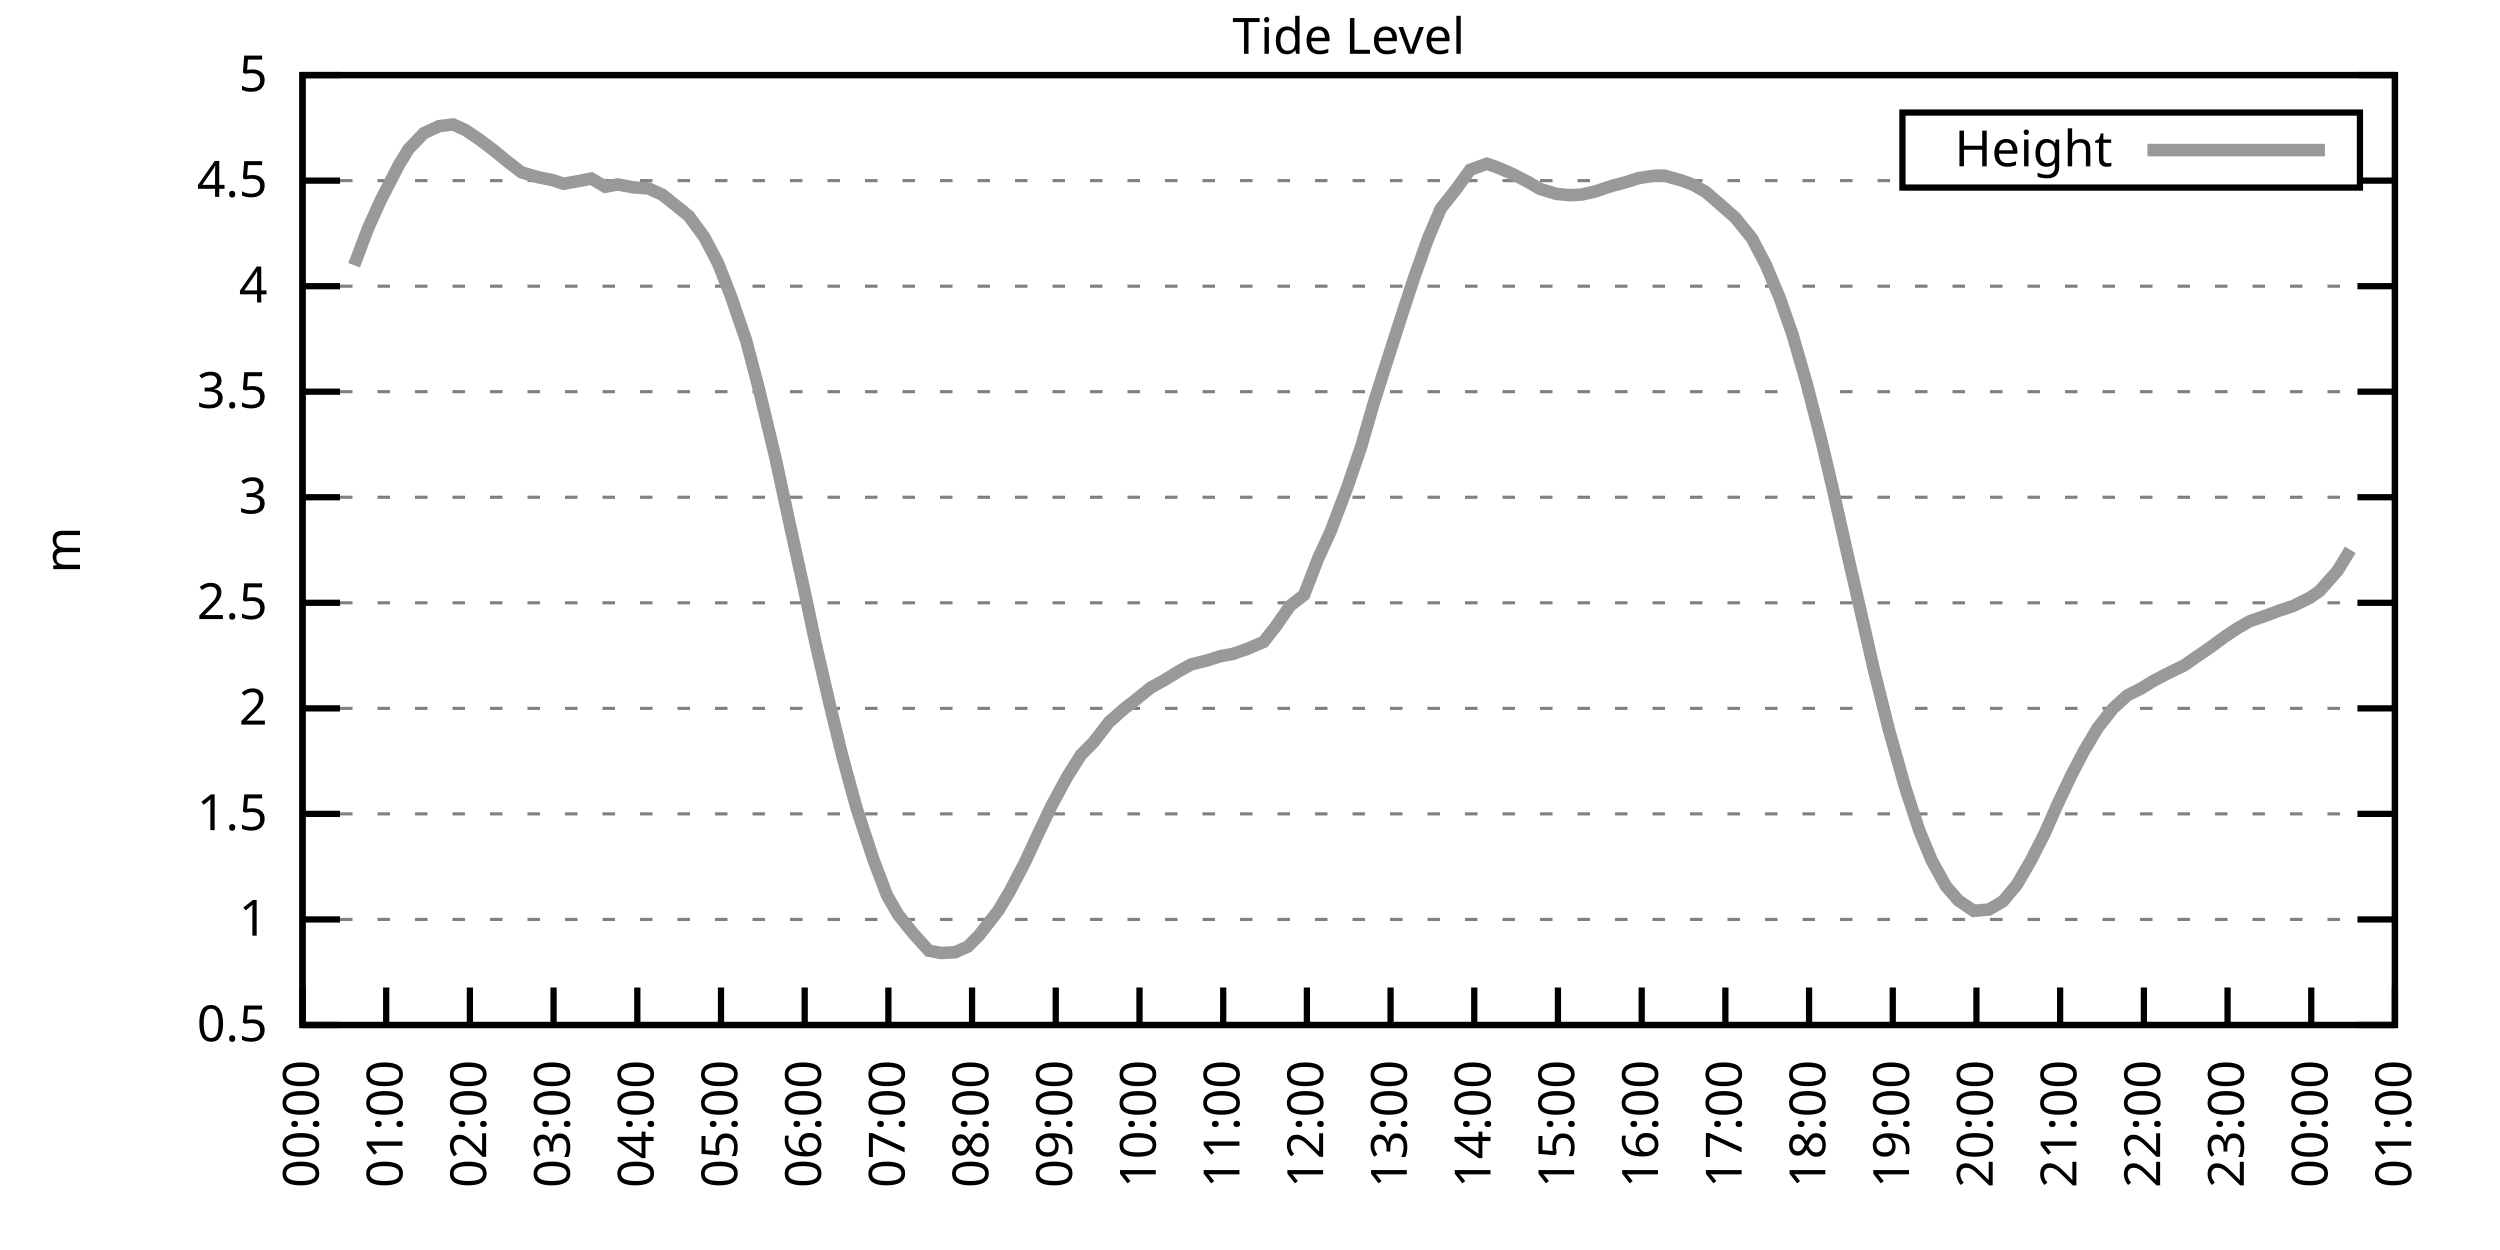
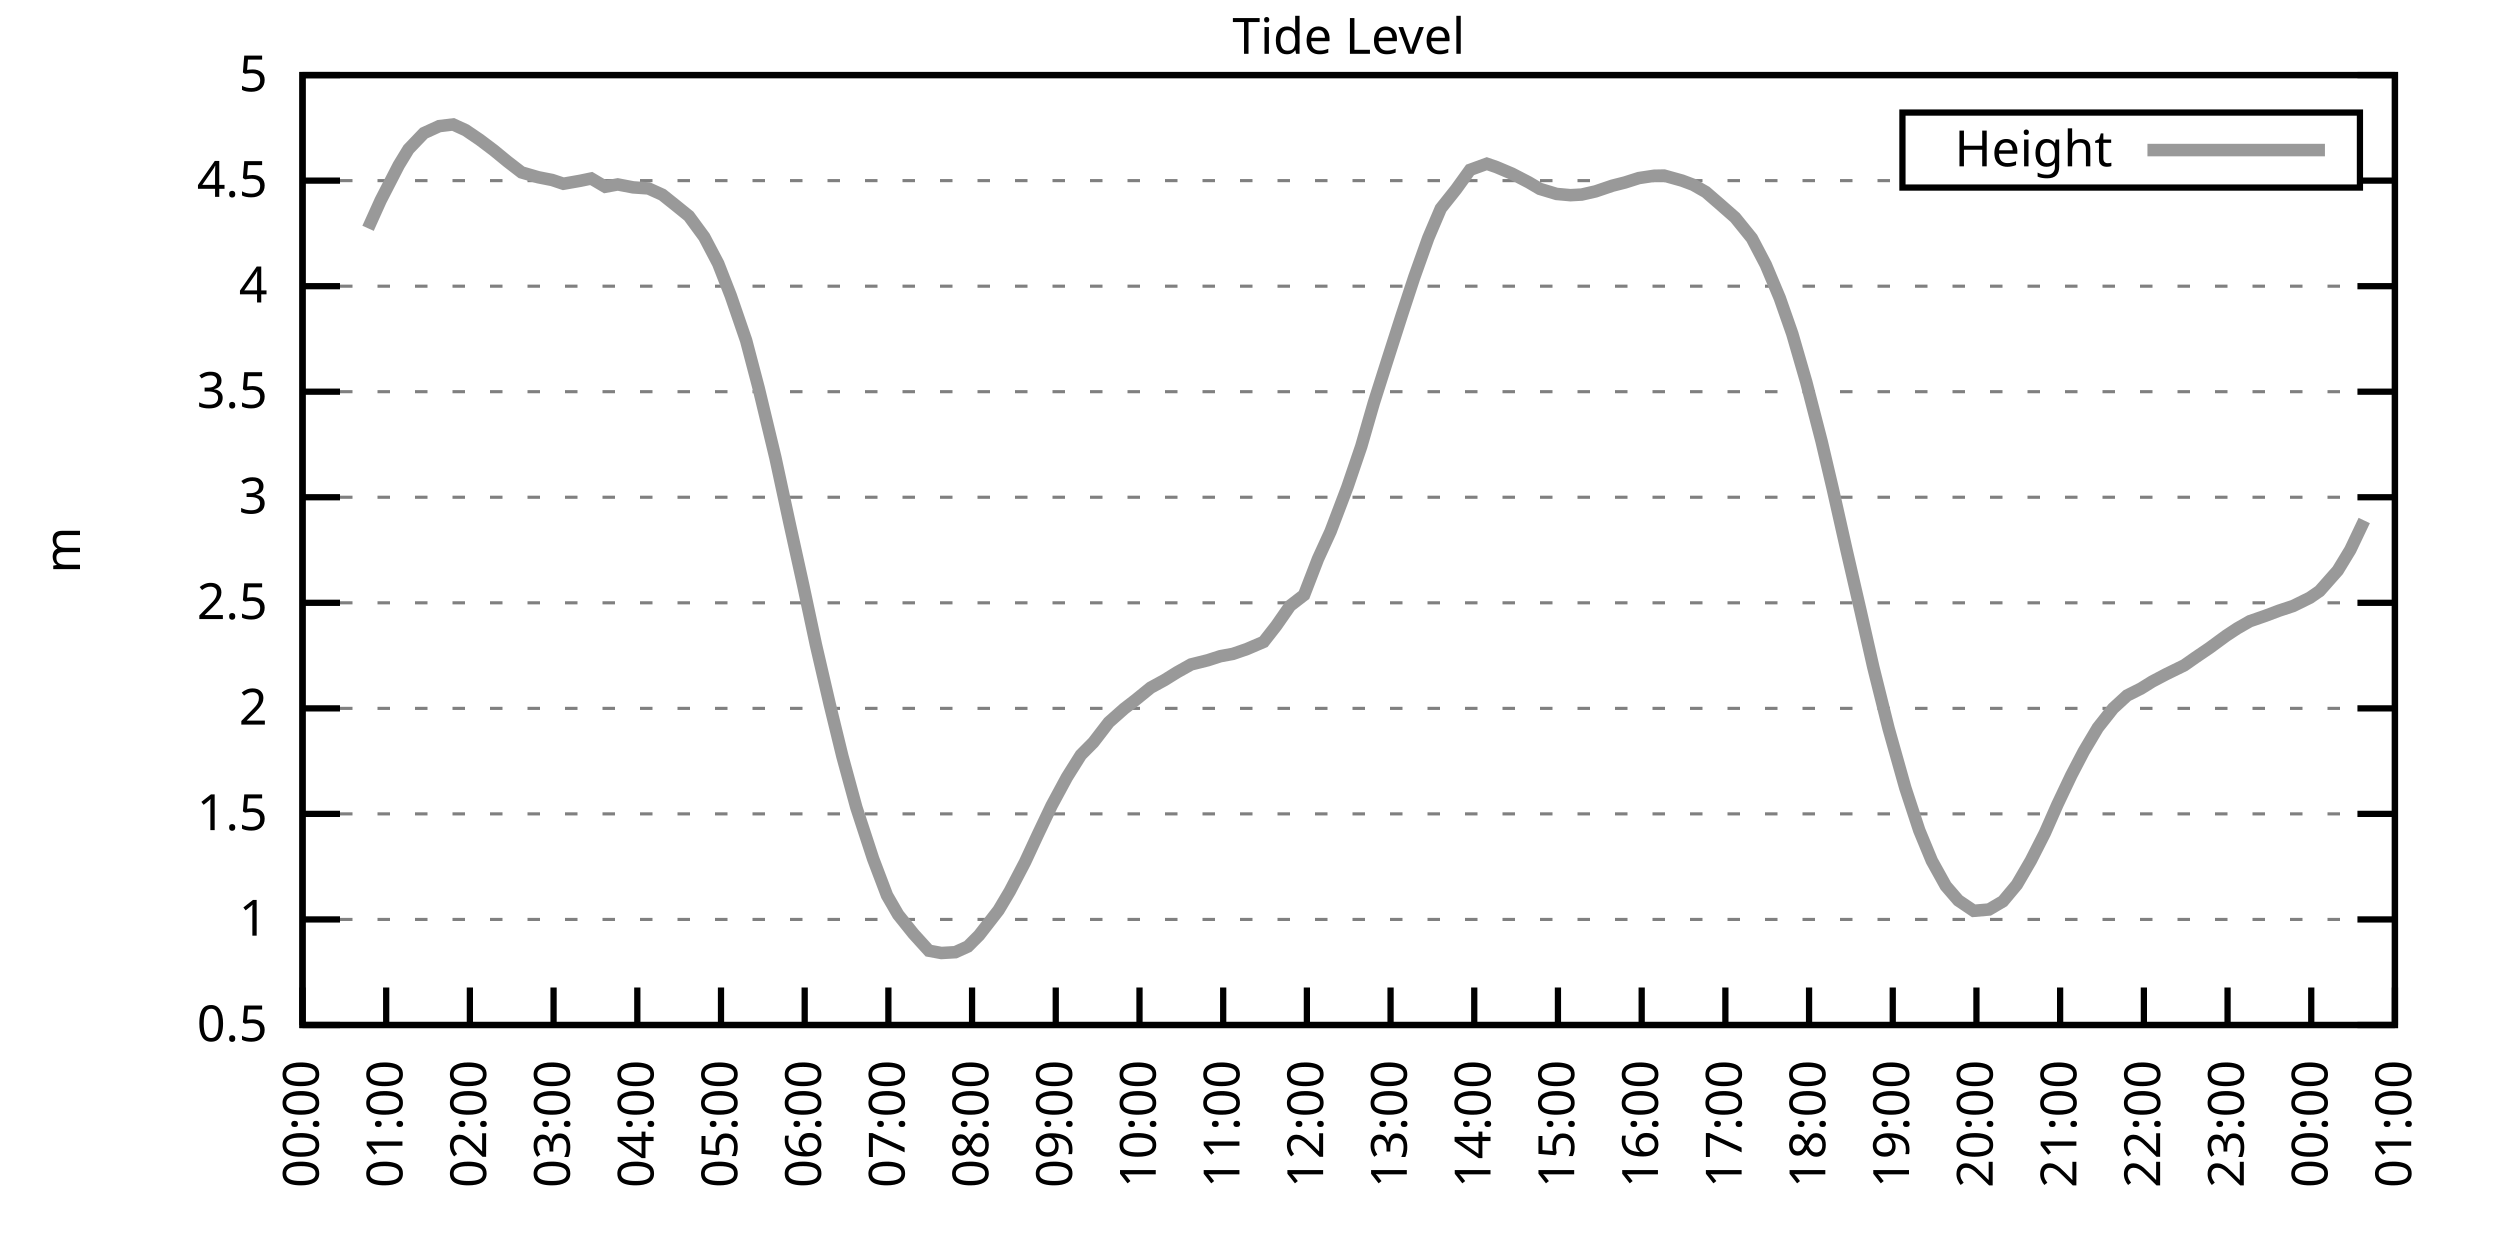
<svg xmlns="http://www.w3.org/2000/svg" xmlns:xlink="http://www.w3.org/1999/xlink" width="400" height="200" viewBox="0 0 400 200">
  <g id="gnuplot_canvas">
    <rect x="0" y="0" width="400" height="200" fill="none" />
    <defs>
      <circle id="gpDot" r="0.5" stroke-width="0.5" stroke="currentColor" />
      <path id="gpPt0" stroke-width="0.333" stroke="currentColor" d="M-1,0 h2 M0,-1 v2" />
      <path id="gpPt1" stroke-width="0.333" stroke="currentColor" d="M-1,-1 L1,1 M1,-1 L-1,1" />
      <path id="gpPt2" stroke-width="0.333" stroke="currentColor" d="M-1,0 L1,0 M0,-1 L0,1 M-1,-1 L1,1 M-1,1 L1,-1" />
      <rect id="gpPt3" stroke-width="0.333" stroke="currentColor" x="-1" y="-1" width="2" height="2" />
      <rect id="gpPt4" stroke-width="0.333" stroke="currentColor" fill="currentColor" x="-1" y="-1" width="2" height="2" />
      <circle id="gpPt5" stroke-width="0.333" stroke="currentColor" cx="0" cy="0" r="1" />
      <use xlink:href="#gpPt5" id="gpPt6" fill="currentColor" stroke="none" />
      <path id="gpPt7" stroke-width="0.333" stroke="currentColor" d="M0,-1.33 L-1.33,0.67 L1.33,0.67 z" />
      <use xlink:href="#gpPt7" id="gpPt8" fill="currentColor" stroke="none" />
      <use xlink:href="#gpPt7" id="gpPt9" stroke="currentColor" transform="rotate(180)" />
      <use xlink:href="#gpPt9" id="gpPt10" fill="currentColor" stroke="none" />
      <use xlink:href="#gpPt3" id="gpPt11" stroke="currentColor" transform="rotate(45)" />
      <use xlink:href="#gpPt11" id="gpPt12" fill="currentColor" stroke="none" />
      <path id="gpPt13" stroke-width="0.333" stroke="currentColor" d="M0,1.330 L1.265,0.411 L0.782,-1.067 L-0.782,-1.076 L-1.265,0.411 z" />
      <use xlink:href="#gpPt13" id="gpPt14" fill="currentColor" stroke="none" />
      <filter id="textbox" filterUnits="objectBoundingBox" x="0" y="0" height="1" width="1">
        <feFlood flood-color="white" flood-opacity="1" result="bgnd" />
        <feComposite in="SourceGraphic" in2="bgnd" operator="atop" />
      </filter>
      <filter id="greybox" filterUnits="objectBoundingBox" x="0" y="0" height="1" width="1">
        <feFlood flood-color="lightgrey" flood-opacity="1" result="grey" />
        <feComposite in="SourceGraphic" in2="grey" operator="atop" />
      </filter>
    </defs>
    <g fill="none" color="white" stroke="currentColor" stroke-width="1.00" stroke-linecap="butt" stroke-linejoin="miter">
</g>
    <g fill="none" color="black" stroke="currentColor" stroke-width="1.00" stroke-linecap="butt" stroke-linejoin="miter">
      <g stroke="none" shape-rendering="crispEdges">
        <polygon fill="rgb(255, 255, 255)" points="48.40,164.00 383.18,164.00 383.18,12.02 48.40,12.02 " />
      </g>
    </g>
    <g fill="none" color="black" stroke="currentColor" stroke-width="1.00" stroke-linecap="butt" stroke-linejoin="miter">
</g>
    <g fill="none" color="black" stroke="black" stroke-width="0.50" stroke-linecap="butt" stroke-linejoin="miter">
</g>
    <g fill="none" color="gray" stroke="currentColor" stroke-width="0.50" stroke-linecap="butt" stroke-linejoin="miter">
      <path stroke="gray" stroke-dasharray="2,4" class="gridline" d="M48.40,164.00 L383.19,164.00  " />
    </g>
    <g fill="none" color="gray" stroke="gray" stroke-width="1.00" stroke-linecap="butt" stroke-linejoin="miter">
</g>
    <g fill="none" color="black" stroke="currentColor" stroke-width="1.00" stroke-linecap="butt" stroke-linejoin="miter">
      <path stroke="black" d="M48.40,164.00 L54.40,164.00 M383.19,164.00 L377.19,164.00  " />
      <g transform="translate(42.80,166.60)" stroke="none" fill="black" font-family="Sans" font-size="8.00" text-anchor="end">
        <text>
          <tspan font-family="Sans"> 0.5</tspan>
        </text>
      </g>
    </g>
    <g fill="none" color="black" stroke="currentColor" stroke-width="1.00" stroke-linecap="butt" stroke-linejoin="miter">
</g>
    <g fill="none" color="black" stroke="black" stroke-width="0.50" stroke-linecap="butt" stroke-linejoin="miter">
</g>
    <g fill="none" color="gray" stroke="currentColor" stroke-width="0.50" stroke-linecap="butt" stroke-linejoin="miter">
      <path stroke="gray" stroke-dasharray="2,4" class="gridline" d="M48.40,147.11 L383.19,147.11  " />
    </g>
    <g fill="none" color="gray" stroke="gray" stroke-width="1.00" stroke-linecap="butt" stroke-linejoin="miter">
</g>
    <g fill="none" color="black" stroke="currentColor" stroke-width="1.00" stroke-linecap="butt" stroke-linejoin="miter">
      <path stroke="black" d="M48.40,147.11 L54.40,147.11 M383.19,147.11 L377.19,147.11  " />
      <g transform="translate(42.80,149.71)" stroke="none" fill="black" font-family="Sans" font-size="8.00" text-anchor="end">
        <text>
          <tspan font-family="Sans"> 1</tspan>
        </text>
      </g>
    </g>
    <g fill="none" color="black" stroke="currentColor" stroke-width="1.00" stroke-linecap="butt" stroke-linejoin="miter">
</g>
    <g fill="none" color="black" stroke="black" stroke-width="0.50" stroke-linecap="butt" stroke-linejoin="miter">
</g>
    <g fill="none" color="gray" stroke="currentColor" stroke-width="0.50" stroke-linecap="butt" stroke-linejoin="miter">
      <path stroke="gray" stroke-dasharray="2,4" class="gridline" d="M48.40,130.22 L383.19,130.22  " />
    </g>
    <g fill="none" color="gray" stroke="gray" stroke-width="1.00" stroke-linecap="butt" stroke-linejoin="miter">
</g>
    <g fill="none" color="black" stroke="currentColor" stroke-width="1.00" stroke-linecap="butt" stroke-linejoin="miter">
      <path stroke="black" d="M48.40,130.22 L54.40,130.22 M383.19,130.22 L377.19,130.22  " />
      <g transform="translate(42.80,132.82)" stroke="none" fill="black" font-family="Sans" font-size="8.00" text-anchor="end">
        <text>
          <tspan font-family="Sans"> 1.5</tspan>
        </text>
      </g>
    </g>
    <g fill="none" color="black" stroke="currentColor" stroke-width="1.00" stroke-linecap="butt" stroke-linejoin="miter">
</g>
    <g fill="none" color="black" stroke="black" stroke-width="0.50" stroke-linecap="butt" stroke-linejoin="miter">
</g>
    <g fill="none" color="gray" stroke="currentColor" stroke-width="0.50" stroke-linecap="butt" stroke-linejoin="miter">
      <path stroke="gray" stroke-dasharray="2,4" class="gridline" d="M48.40,113.34 L383.19,113.34  " />
    </g>
    <g fill="none" color="gray" stroke="gray" stroke-width="1.00" stroke-linecap="butt" stroke-linejoin="miter">
</g>
    <g fill="none" color="black" stroke="currentColor" stroke-width="1.00" stroke-linecap="butt" stroke-linejoin="miter">
      <path stroke="black" d="M48.40,113.34 L54.40,113.34 M383.19,113.34 L377.19,113.34  " />
      <g transform="translate(42.80,115.94)" stroke="none" fill="black" font-family="Sans" font-size="8.00" text-anchor="end">
        <text>
          <tspan font-family="Sans"> 2</tspan>
        </text>
      </g>
    </g>
    <g fill="none" color="black" stroke="currentColor" stroke-width="1.00" stroke-linecap="butt" stroke-linejoin="miter">
</g>
    <g fill="none" color="black" stroke="black" stroke-width="0.50" stroke-linecap="butt" stroke-linejoin="miter">
</g>
    <g fill="none" color="gray" stroke="currentColor" stroke-width="0.50" stroke-linecap="butt" stroke-linejoin="miter">
      <path stroke="gray" stroke-dasharray="2,4" class="gridline" d="M48.40,96.45 L383.19,96.45  " />
    </g>
    <g fill="none" color="gray" stroke="gray" stroke-width="1.00" stroke-linecap="butt" stroke-linejoin="miter">
</g>
    <g fill="none" color="black" stroke="currentColor" stroke-width="1.00" stroke-linecap="butt" stroke-linejoin="miter">
      <path stroke="black" d="M48.40,96.45 L54.40,96.45 M383.19,96.45 L377.19,96.45  " />
      <g transform="translate(42.80,99.05)" stroke="none" fill="black" font-family="Sans" font-size="8.00" text-anchor="end">
        <text>
          <tspan font-family="Sans"> 2.5</tspan>
        </text>
      </g>
    </g>
    <g fill="none" color="black" stroke="currentColor" stroke-width="1.00" stroke-linecap="butt" stroke-linejoin="miter">
</g>
    <g fill="none" color="black" stroke="black" stroke-width="0.50" stroke-linecap="butt" stroke-linejoin="miter">
</g>
    <g fill="none" color="gray" stroke="currentColor" stroke-width="0.50" stroke-linecap="butt" stroke-linejoin="miter">
      <path stroke="gray" stroke-dasharray="2,4" class="gridline" d="M48.40,79.56 L383.19,79.56  " />
    </g>
    <g fill="none" color="gray" stroke="gray" stroke-width="1.00" stroke-linecap="butt" stroke-linejoin="miter">
</g>
    <g fill="none" color="black" stroke="currentColor" stroke-width="1.00" stroke-linecap="butt" stroke-linejoin="miter">
      <path stroke="black" d="M48.40,79.56 L54.40,79.56 M383.19,79.56 L377.19,79.56  " />
      <g transform="translate(42.80,82.16)" stroke="none" fill="black" font-family="Sans" font-size="8.00" text-anchor="end">
        <text>
          <tspan font-family="Sans"> 3</tspan>
        </text>
      </g>
    </g>
    <g fill="none" color="black" stroke="currentColor" stroke-width="1.00" stroke-linecap="butt" stroke-linejoin="miter">
</g>
    <g fill="none" color="black" stroke="black" stroke-width="0.50" stroke-linecap="butt" stroke-linejoin="miter">
</g>
    <g fill="none" color="gray" stroke="currentColor" stroke-width="0.50" stroke-linecap="butt" stroke-linejoin="miter">
      <path stroke="gray" stroke-dasharray="2,4" class="gridline" d="M48.40,62.67 L383.19,62.67  " />
    </g>
    <g fill="none" color="gray" stroke="gray" stroke-width="1.00" stroke-linecap="butt" stroke-linejoin="miter">
</g>
    <g fill="none" color="black" stroke="currentColor" stroke-width="1.00" stroke-linecap="butt" stroke-linejoin="miter">
      <path stroke="black" d="M48.40,62.67 L54.40,62.67 M383.19,62.67 L377.19,62.67  " />
      <g transform="translate(42.80,65.27)" stroke="none" fill="black" font-family="Sans" font-size="8.00" text-anchor="end">
        <text>
          <tspan font-family="Sans"> 3.5</tspan>
        </text>
      </g>
    </g>
    <g fill="none" color="black" stroke="currentColor" stroke-width="1.00" stroke-linecap="butt" stroke-linejoin="miter">
</g>
    <g fill="none" color="black" stroke="black" stroke-width="0.50" stroke-linecap="butt" stroke-linejoin="miter">
</g>
    <g fill="none" color="gray" stroke="currentColor" stroke-width="0.50" stroke-linecap="butt" stroke-linejoin="miter">
      <path stroke="gray" stroke-dasharray="2,4" class="gridline" d="M48.40,45.79 L383.19,45.79  " />
    </g>
    <g fill="none" color="gray" stroke="gray" stroke-width="1.00" stroke-linecap="butt" stroke-linejoin="miter">
</g>
    <g fill="none" color="black" stroke="currentColor" stroke-width="1.00" stroke-linecap="butt" stroke-linejoin="miter">
      <path stroke="black" d="M48.40,45.79 L54.40,45.79 M383.19,45.79 L377.19,45.79  " />
      <g transform="translate(42.80,48.39)" stroke="none" fill="black" font-family="Sans" font-size="8.00" text-anchor="end">
        <text>
          <tspan font-family="Sans"> 4</tspan>
        </text>
      </g>
    </g>
    <g fill="none" color="black" stroke="currentColor" stroke-width="1.00" stroke-linecap="butt" stroke-linejoin="miter">
</g>
    <g fill="none" color="black" stroke="black" stroke-width="0.50" stroke-linecap="butt" stroke-linejoin="miter">
</g>
    <g fill="none" color="gray" stroke="currentColor" stroke-width="0.50" stroke-linecap="butt" stroke-linejoin="miter">
      <path stroke="gray" stroke-dasharray="2,4" class="gridline" d="M48.40,28.90 L304.39,28.90 M377.59,28.90 L383.19,28.90  " />
    </g>
    <g fill="none" color="gray" stroke="gray" stroke-width="1.00" stroke-linecap="butt" stroke-linejoin="miter">
</g>
    <g fill="none" color="black" stroke="currentColor" stroke-width="1.00" stroke-linecap="butt" stroke-linejoin="miter">
      <path stroke="black" d="M48.40,28.90 L54.40,28.90 M383.19,28.90 L377.19,28.90  " />
      <g transform="translate(42.80,31.50)" stroke="none" fill="black" font-family="Sans" font-size="8.00" text-anchor="end">
        <text>
          <tspan font-family="Sans"> 4.5</tspan>
        </text>
      </g>
    </g>
    <g fill="none" color="black" stroke="currentColor" stroke-width="1.00" stroke-linecap="butt" stroke-linejoin="miter">
</g>
    <g fill="none" color="black" stroke="black" stroke-width="0.50" stroke-linecap="butt" stroke-linejoin="miter">
</g>
    <g fill="none" color="gray" stroke="currentColor" stroke-width="0.50" stroke-linecap="butt" stroke-linejoin="miter">
      <path stroke="gray" stroke-dasharray="2,4" class="gridline" d="M48.40,12.01 L383.19,12.01  " />
    </g>
    <g fill="none" color="gray" stroke="gray" stroke-width="1.00" stroke-linecap="butt" stroke-linejoin="miter">
</g>
    <g fill="none" color="black" stroke="currentColor" stroke-width="1.00" stroke-linecap="butt" stroke-linejoin="miter">
      <path stroke="black" d="M48.40,12.01 L54.40,12.01 M383.19,12.01 L377.19,12.01  " />
      <g transform="translate(42.80,14.61)" stroke="none" fill="black" font-family="Sans" font-size="8.00" text-anchor="end">
        <text>
          <tspan font-family="Sans"> 5</tspan>
        </text>
      </g>
    </g>
    <g fill="none" color="black" stroke="currentColor" stroke-width="1.00" stroke-linecap="butt" stroke-linejoin="miter">
      <path stroke="black" d="M48.40,164.00 L48.40,158.00  " />
      <g transform="translate(51.00,169.60) rotate(270.00)" stroke="none" fill="black" font-family="Sans" font-size="8.00" text-anchor="end">
        <text>
          <tspan font-family="Sans">00:00</tspan>
        </text>
      </g>
    </g>
    <g fill="none" color="black" stroke="currentColor" stroke-width="1.00" stroke-linecap="butt" stroke-linejoin="miter">
      <path stroke="black" d="M61.79,164.00 L61.79,158.00  " />
      <g transform="translate(64.39,169.60) rotate(270.00)" stroke="none" fill="black" font-family="Sans" font-size="8.00" text-anchor="end">
        <text>
          <tspan font-family="Sans">01:00</tspan>
        </text>
      </g>
    </g>
    <g fill="none" color="black" stroke="currentColor" stroke-width="1.00" stroke-linecap="butt" stroke-linejoin="miter">
      <path stroke="black" d="M75.18,164.00 L75.18,158.00  " />
      <g transform="translate(77.78,169.60) rotate(270.00)" stroke="none" fill="black" font-family="Sans" font-size="8.00" text-anchor="end">
        <text>
          <tspan font-family="Sans">02:00</tspan>
        </text>
      </g>
    </g>
    <g fill="none" color="black" stroke="currentColor" stroke-width="1.00" stroke-linecap="butt" stroke-linejoin="miter">
      <path stroke="black" d="M88.57,164.00 L88.57,158.00  " />
      <g transform="translate(91.17,169.60) rotate(270.00)" stroke="none" fill="black" font-family="Sans" font-size="8.00" text-anchor="end">
        <text>
          <tspan font-family="Sans">03:00</tspan>
        </text>
      </g>
    </g>
    <g fill="none" color="black" stroke="currentColor" stroke-width="1.00" stroke-linecap="butt" stroke-linejoin="miter">
      <path stroke="black" d="M101.97,164.00 L101.97,158.00  " />
      <g transform="translate(104.57,169.60) rotate(270.00)" stroke="none" fill="black" font-family="Sans" font-size="8.00" text-anchor="end">
        <text>
          <tspan font-family="Sans">04:00</tspan>
        </text>
      </g>
    </g>
    <g fill="none" color="black" stroke="currentColor" stroke-width="1.00" stroke-linecap="butt" stroke-linejoin="miter">
      <path stroke="black" d="M115.36,164.00 L115.36,158.00  " />
      <g transform="translate(117.96,169.60) rotate(270.00)" stroke="none" fill="black" font-family="Sans" font-size="8.00" text-anchor="end">
        <text>
          <tspan font-family="Sans">05:00</tspan>
        </text>
      </g>
    </g>
    <g fill="none" color="black" stroke="currentColor" stroke-width="1.00" stroke-linecap="butt" stroke-linejoin="miter">
      <path stroke="black" d="M128.75,164.00 L128.75,158.00  " />
      <g transform="translate(131.35,169.60) rotate(270.00)" stroke="none" fill="black" font-family="Sans" font-size="8.00" text-anchor="end">
        <text>
          <tspan font-family="Sans">06:00</tspan>
        </text>
      </g>
    </g>
    <g fill="none" color="black" stroke="currentColor" stroke-width="1.00" stroke-linecap="butt" stroke-linejoin="miter">
      <path stroke="black" d="M142.14,164.00 L142.14,158.00  " />
      <g transform="translate(144.74,169.60) rotate(270.00)" stroke="none" fill="black" font-family="Sans" font-size="8.00" text-anchor="end">
        <text>
          <tspan font-family="Sans">07:00</tspan>
        </text>
      </g>
    </g>
    <g fill="none" color="black" stroke="currentColor" stroke-width="1.00" stroke-linecap="butt" stroke-linejoin="miter">
      <path stroke="black" d="M155.53,164.00 L155.53,158.00  " />
      <g transform="translate(158.13,169.60) rotate(270.00)" stroke="none" fill="black" font-family="Sans" font-size="8.00" text-anchor="end">
        <text>
          <tspan font-family="Sans">08:00</tspan>
        </text>
      </g>
    </g>
    <g fill="none" color="black" stroke="currentColor" stroke-width="1.00" stroke-linecap="butt" stroke-linejoin="miter">
      <path stroke="black" d="M168.92,164.00 L168.92,158.00  " />
      <g transform="translate(171.52,169.60) rotate(270.00)" stroke="none" fill="black" font-family="Sans" font-size="8.00" text-anchor="end">
        <text>
          <tspan font-family="Sans">09:00</tspan>
        </text>
      </g>
    </g>
    <g fill="none" color="black" stroke="currentColor" stroke-width="1.00" stroke-linecap="butt" stroke-linejoin="miter">
      <path stroke="black" d="M182.32,164.00 L182.32,158.00  " />
      <g transform="translate(184.92,169.60) rotate(270.00)" stroke="none" fill="black" font-family="Sans" font-size="8.00" text-anchor="end">
        <text>
          <tspan font-family="Sans">10:00</tspan>
        </text>
      </g>
    </g>
    <g fill="none" color="black" stroke="currentColor" stroke-width="1.00" stroke-linecap="butt" stroke-linejoin="miter">
      <path stroke="black" d="M195.71,164.00 L195.71,158.00  " />
      <g transform="translate(198.31,169.60) rotate(270.00)" stroke="none" fill="black" font-family="Sans" font-size="8.00" text-anchor="end">
        <text>
          <tspan font-family="Sans">11:00</tspan>
        </text>
      </g>
    </g>
    <g fill="none" color="black" stroke="currentColor" stroke-width="1.00" stroke-linecap="butt" stroke-linejoin="miter">
      <path stroke="black" d="M209.10,164.00 L209.10,158.00  " />
      <g transform="translate(211.70,169.60) rotate(270.00)" stroke="none" fill="black" font-family="Sans" font-size="8.00" text-anchor="end">
        <text>
          <tspan font-family="Sans">12:00</tspan>
        </text>
      </g>
    </g>
    <g fill="none" color="black" stroke="currentColor" stroke-width="1.00" stroke-linecap="butt" stroke-linejoin="miter">
      <path stroke="black" d="M222.49,164.00 L222.49,158.00  " />
      <g transform="translate(225.09,169.60) rotate(270.00)" stroke="none" fill="black" font-family="Sans" font-size="8.00" text-anchor="end">
        <text>
          <tspan font-family="Sans">13:00</tspan>
        </text>
      </g>
    </g>
    <g fill="none" color="black" stroke="currentColor" stroke-width="1.00" stroke-linecap="butt" stroke-linejoin="miter">
      <path stroke="black" d="M235.88,164.00 L235.88,158.00  " />
      <g transform="translate(238.48,169.60) rotate(270.00)" stroke="none" fill="black" font-family="Sans" font-size="8.00" text-anchor="end">
        <text>
          <tspan font-family="Sans">14:00</tspan>
        </text>
      </g>
    </g>
    <g fill="none" color="black" stroke="currentColor" stroke-width="1.00" stroke-linecap="butt" stroke-linejoin="miter">
      <path stroke="black" d="M249.27,164.00 L249.27,158.00  " />
      <g transform="translate(251.87,169.60) rotate(270.00)" stroke="none" fill="black" font-family="Sans" font-size="8.00" text-anchor="end">
        <text>
          <tspan font-family="Sans">15:00</tspan>
        </text>
      </g>
    </g>
    <g fill="none" color="black" stroke="currentColor" stroke-width="1.00" stroke-linecap="butt" stroke-linejoin="miter">
      <path stroke="black" d="M262.67,164.00 L262.67,158.00  " />
      <g transform="translate(265.27,169.60) rotate(270.00)" stroke="none" fill="black" font-family="Sans" font-size="8.00" text-anchor="end">
        <text>
          <tspan font-family="Sans">16:00</tspan>
        </text>
      </g>
    </g>
    <g fill="none" color="black" stroke="currentColor" stroke-width="1.00" stroke-linecap="butt" stroke-linejoin="miter">
      <path stroke="black" d="M276.06,164.00 L276.06,158.00  " />
      <g transform="translate(278.66,169.60) rotate(270.00)" stroke="none" fill="black" font-family="Sans" font-size="8.00" text-anchor="end">
        <text>
          <tspan font-family="Sans">17:00</tspan>
        </text>
      </g>
    </g>
    <g fill="none" color="black" stroke="currentColor" stroke-width="1.00" stroke-linecap="butt" stroke-linejoin="miter">
      <path stroke="black" d="M289.45,164.00 L289.45,158.00  " />
      <g transform="translate(292.05,169.60) rotate(270.00)" stroke="none" fill="black" font-family="Sans" font-size="8.00" text-anchor="end">
        <text>
          <tspan font-family="Sans">18:00</tspan>
        </text>
      </g>
    </g>
    <g fill="none" color="black" stroke="currentColor" stroke-width="1.00" stroke-linecap="butt" stroke-linejoin="miter">
      <path stroke="black" d="M302.84,164.00 L302.84,158.00  " />
      <g transform="translate(305.44,169.60) rotate(270.00)" stroke="none" fill="black" font-family="Sans" font-size="8.00" text-anchor="end">
        <text>
          <tspan font-family="Sans">19:00</tspan>
        </text>
      </g>
    </g>
    <g fill="none" color="black" stroke="currentColor" stroke-width="1.00" stroke-linecap="butt" stroke-linejoin="miter">
      <path stroke="black" d="M316.23,164.00 L316.23,158.00  " />
      <g transform="translate(318.83,169.60) rotate(270.00)" stroke="none" fill="black" font-family="Sans" font-size="8.00" text-anchor="end">
        <text>
          <tspan font-family="Sans">20:00</tspan>
        </text>
      </g>
    </g>
    <g fill="none" color="black" stroke="currentColor" stroke-width="1.00" stroke-linecap="butt" stroke-linejoin="miter">
      <path stroke="black" d="M329.62,164.00 L329.62,158.00  " />
      <g transform="translate(332.22,169.60) rotate(270.00)" stroke="none" fill="black" font-family="Sans" font-size="8.00" text-anchor="end">
        <text>
          <tspan font-family="Sans">21:00</tspan>
        </text>
      </g>
    </g>
    <g fill="none" color="black" stroke="currentColor" stroke-width="1.00" stroke-linecap="butt" stroke-linejoin="miter">
      <path stroke="black" d="M343.02,164.00 L343.02,158.00  " />
      <g transform="translate(345.62,169.60) rotate(270.00)" stroke="none" fill="black" font-family="Sans" font-size="8.00" text-anchor="end">
        <text>
          <tspan font-family="Sans">22:00</tspan>
        </text>
      </g>
    </g>
    <g fill="none" color="black" stroke="currentColor" stroke-width="1.00" stroke-linecap="butt" stroke-linejoin="miter">
      <path stroke="black" d="M356.41,164.00 L356.41,158.00  " />
      <g transform="translate(359.01,169.60) rotate(270.00)" stroke="none" fill="black" font-family="Sans" font-size="8.00" text-anchor="end">
        <text>
          <tspan font-family="Sans">23:00</tspan>
        </text>
      </g>
    </g>
    <g fill="none" color="black" stroke="currentColor" stroke-width="1.00" stroke-linecap="butt" stroke-linejoin="miter">
      <path stroke="black" d="M369.80,164.00 L369.80,158.00  " />
      <g transform="translate(372.40,169.60) rotate(270.00)" stroke="none" fill="black" font-family="Sans" font-size="8.00" text-anchor="end">
        <text>
          <tspan font-family="Sans">00:00</tspan>
        </text>
      </g>
    </g>
    <g fill="none" color="black" stroke="currentColor" stroke-width="1.00" stroke-linecap="butt" stroke-linejoin="miter">
      <path stroke="black" d="M383.19,164.00 L383.19,158.00  " />
      <g transform="translate(385.79,169.60) rotate(270.00)" stroke="none" fill="black" font-family="Sans" font-size="8.00" text-anchor="end">
        <text>
          <tspan font-family="Sans">01:00</tspan>
        </text>
      </g>
    </g>
    <g fill="none" color="black" stroke="currentColor" stroke-width="1.00" stroke-linecap="butt" stroke-linejoin="miter">
</g>
    <g fill="none" color="black" stroke="currentColor" stroke-width="1.00" stroke-linecap="butt" stroke-linejoin="miter">
      <path stroke="black" d="M48.40,12.01 L48.40,164.00 L383.19,164.00 L383.19,12.01 L48.40,12.01 Z  " />
    </g>
    <g fill="none" color="black" stroke="currentColor" stroke-width="1.00" stroke-linecap="butt" stroke-linejoin="miter">
</g>
    <g fill="none" color="black" stroke="currentColor" stroke-width="1.00" stroke-linecap="butt" stroke-linejoin="miter">
      <path stroke="black" d="M304.39,30.01 L304.39,18.01 L377.59,18.01 L377.59,30.01 L304.39,30.01 Z  " />
    </g>
    <g id="Tide_level_plot_1">
      <g fill="none" color="white" stroke="black" stroke-width="2.00" stroke-linecap="butt" stroke-linejoin="miter">
</g>
      <g fill="none" color="black" stroke="currentColor" stroke-width="2.00" stroke-linecap="butt" stroke-linejoin="miter">
        <g transform="translate(337.99,26.61)" stroke="none" fill="black" font-family="Sans" font-size="8.00" text-anchor="end">
          <text>
            <tspan font-family="Sans">Height</tspan>
          </text>
        </g>
      </g>
      <g fill="none" color="black" stroke="currentColor" stroke-width="2.00" stroke-linecap="butt" stroke-linejoin="miter">
-         <path stroke="rgb(153, 153, 153)" d="M343.59,24.01 L371.99,24.01 M56.66,42.44 L58.89,36.53 L60.90,32.07 L63.80,26.43 L65.36,23.87 L67.82,21.30   L70.27,20.18 L72.50,19.91 L74.51,20.83 L76.75,22.35 L78.98,24.03 L81.21,25.86 L83.44,27.58 L86.12,28.36   L88.35,28.80 L90.14,29.40 L92.82,28.93 L94.60,28.56 L96.83,29.88 L98.84,29.51 L101.30,29.98 L103.75,30.15   L105.98,31.16 L108.22,32.95 L110.22,34.57 L112.68,37.92 L114.91,42.17 L116.92,47.31 L119.38,54.47 L121.38,62.07   L124.06,73.21 L126.29,83.55 L128.53,93.71 L130.54,103.14 L132.77,112.76 L134.78,121.00 L137.01,129.18 L139.69,137.38   L141.92,143.26 L143.70,146.34 L146.16,149.41 L148.61,152.11 L150.62,152.48 L152.85,152.35 L154.86,151.44 L156.65,149.65   L159.77,145.63 L161.56,142.62 L164.01,137.93 L166.02,133.60 L168.25,128.91 L170.71,124.35 L172.94,120.80 L174.95,118.77   L177.41,115.57 L179.86,113.40 L181.65,112.02 L184.10,110.03 L186.33,108.81 L188.34,107.56 L190.57,106.31 L193.25,105.64   L195.26,104.99 L197.27,104.62 L199.50,103.85 L202.18,102.70 L204.19,100.13 L206.42,96.92 L208.65,95.20 L210.88,89.42   L212.89,85.03 L215.57,77.97 L217.80,71.42 L219.81,64.46 L222.04,57.44 L224.28,50.45 L226.29,44.33 L228.52,38.08   L230.53,33.36 L232.98,30.28 L235.21,27.18 L237.89,26.20 L239.45,26.74 L241.91,27.78 L244.59,29.17 L246.37,30.22   L249.05,31.03 L251.28,31.23 L253.07,31.13 L255.30,30.62 L257.98,29.71 L259.99,29.20 L262.22,28.49 L264.67,28.12   L266.24,28.09 L269.14,28.90 L270.92,29.57 L272.93,30.72 L275.16,32.65 L277.62,34.81 L280.30,38.12 L282.53,42.37   L284.76,47.68 L286.77,53.42 L289.00,61.12 L291.46,70.64 L293.24,78.21 L295.48,88.17 L297.71,97.83 L299.72,106.72   L302.17,116.55 L304.85,126.07 L307.08,132.86 L309.09,137.72 L311.32,141.74 L313.33,144.07 L315.79,145.73 L318.24,145.52   L320.47,144.21 L322.70,141.54 L324.94,137.69 L327.17,133.30 L329.18,128.74 L331.41,124.04 L333.42,120.19 L335.65,116.44   L338.10,113.34 L340.34,111.28 L342.57,110.16 L344.35,109.05 L346.59,107.87 L349.49,106.45 L351.27,105.20 L353.51,103.68   L356.18,101.72 L357.97,100.54 L359.98,99.39 L362.43,98.54 L364.66,97.70 L366.90,96.96 L369.58,95.64 L371.14,94.56   L374.04,91.28 L376.05,87.97  " />
+         <path stroke="rgb(153, 153, 153)" d="M343.59,24.01 L371.99,24.01 M58.89,36.53 L60.90,32.07 L63.80,26.43 L65.36,23.87 L67.82,21.30 L70.27,20.18   L72.50,19.91 L74.51,20.83 L76.75,22.35 L78.98,24.03 L81.21,25.86 L83.44,27.58 L86.12,28.36 L88.35,28.80   L90.14,29.40 L92.82,28.93 L94.60,28.56 L96.83,29.88 L98.84,29.51 L101.30,29.98 L103.75,30.15 L105.98,31.16   L108.22,32.95 L110.22,34.57 L112.68,37.92 L114.91,42.17 L116.92,47.31 L119.38,54.47 L121.38,62.07 L124.06,73.21   L126.29,83.55 L128.53,93.71 L130.54,103.14 L132.77,112.76 L134.78,121.00 L137.01,129.18 L139.69,137.38 L141.92,143.26   L143.70,146.34 L146.16,149.41 L148.61,152.11 L150.62,152.48 L152.85,152.35 L154.86,151.44 L156.65,149.65 L159.77,145.63   L161.56,142.62 L164.01,137.93 L166.02,133.60 L168.25,128.91 L170.71,124.35 L172.94,120.80 L174.95,118.77 L177.41,115.57   L179.86,113.40 L181.65,112.02 L184.10,110.03 L186.33,108.81 L188.34,107.56 L190.57,106.31 L193.25,105.64 L195.26,104.99   L197.27,104.62 L199.50,103.85 L202.18,102.70 L204.19,100.13 L206.42,96.92 L208.65,95.20 L210.88,89.42 L212.89,85.03   L215.57,77.97 L217.80,71.42 L219.81,64.46 L222.04,57.44 L224.28,50.45 L226.29,44.33 L228.52,38.08 L230.53,33.36   L232.98,30.28 L235.21,27.18 L237.89,26.20 L239.45,26.74 L241.91,27.78 L244.59,29.17 L246.37,30.22 L249.05,31.03   L251.28,31.23 L253.07,31.13 L255.30,30.62 L257.98,29.71 L259.99,29.20 L262.22,28.49 L264.67,28.12 L266.24,28.09   L269.14,28.90 L270.92,29.57 L272.93,30.72 L275.16,32.65 L277.62,34.81 L280.30,38.12 L282.53,42.37 L284.76,47.68   L286.77,53.42 L289.00,61.12 L291.46,70.64 L293.24,78.21 L295.48,88.17 L297.71,97.83 L299.72,106.72 L302.17,116.55   L304.85,126.07 L307.08,132.86 L309.09,137.72 L311.32,141.74 L313.33,144.07 L315.79,145.73 L318.24,145.52 L320.47,144.21   L322.70,141.54 L324.94,137.69 L327.17,133.30 L329.18,128.74 L331.41,124.04 L333.42,120.19 L335.65,116.44 L338.10,113.34   L340.34,111.28 L342.57,110.16 L344.35,109.05 L346.59,107.87 L349.49,106.45 L351.27,105.20 L353.51,103.68 L356.18,101.72   L357.97,100.54 L359.98,99.39 L362.43,98.54 L364.66,97.70 L366.90,96.96 L369.58,95.64 L371.14,94.56 L374.04,91.28   L376.05,87.97 L378.28,83.28  " />
      </g>
    </g>
    <g fill="none" color="black" stroke="currentColor" stroke-width="2.00" stroke-linecap="butt" stroke-linejoin="miter">
</g>
    <g fill="none" color="black" stroke="black" stroke-width="1.00" stroke-linecap="butt" stroke-linejoin="miter">
</g>
    <g fill="none" color="black" stroke="currentColor" stroke-width="1.00" stroke-linecap="butt" stroke-linejoin="miter">
      <path stroke="black" d="M48.40,12.01 L48.40,164.00 L383.19,164.00 L383.19,12.01 L48.40,12.01 Z  " />
      <g transform="translate(12.80,88.01) rotate(270.00)" stroke="none" fill="black" font-family="Sans" font-size="8.00" text-anchor="middle">
        <text>
          <tspan font-family="Sans">m</tspan>
        </text>
      </g>
    </g>
    <g fill="none" color="black" stroke="currentColor" stroke-width="1.00" stroke-linecap="butt" stroke-linejoin="miter">
</g>
    <g fill="none" color="black" stroke="currentColor" stroke-width="1.00" stroke-linecap="butt" stroke-linejoin="miter">
      <g transform="translate(215.79,8.61)" stroke="none" fill="black" font-family="Sans" font-size="8.00" text-anchor="middle">
        <text>
          <tspan font-family="Sans">Tide Level</tspan>
        </text>
      </g>
    </g>
    <g fill="none" color="black" stroke="currentColor" stroke-width="1.00" stroke-linecap="butt" stroke-linejoin="miter">
</g>
  </g>
</svg>
